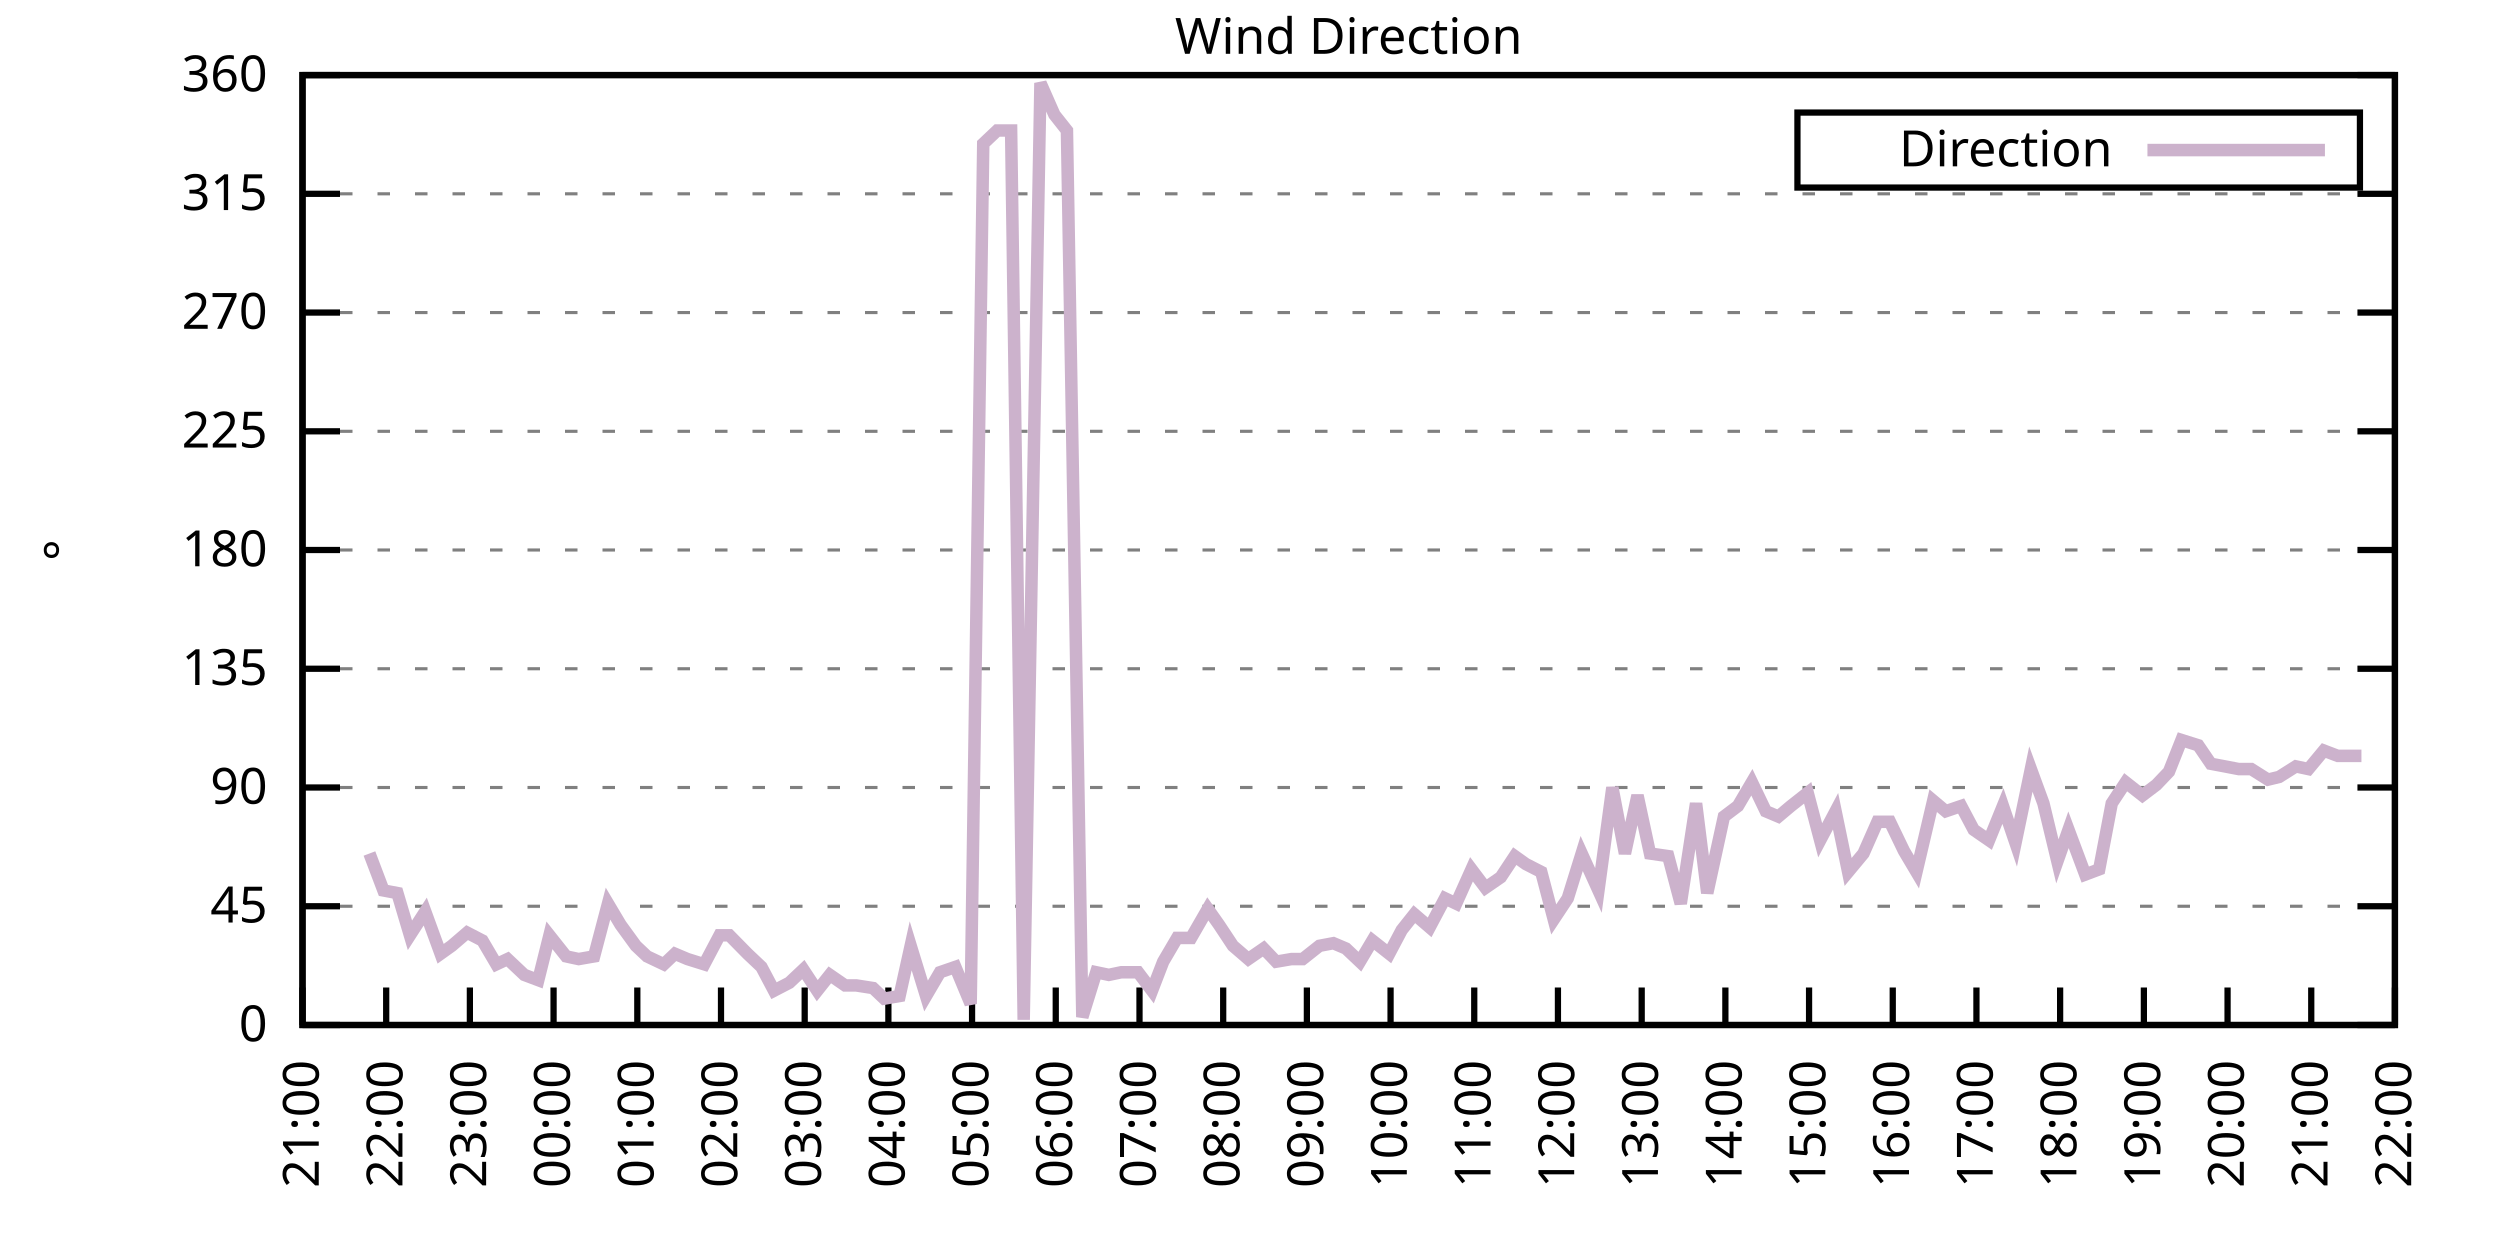
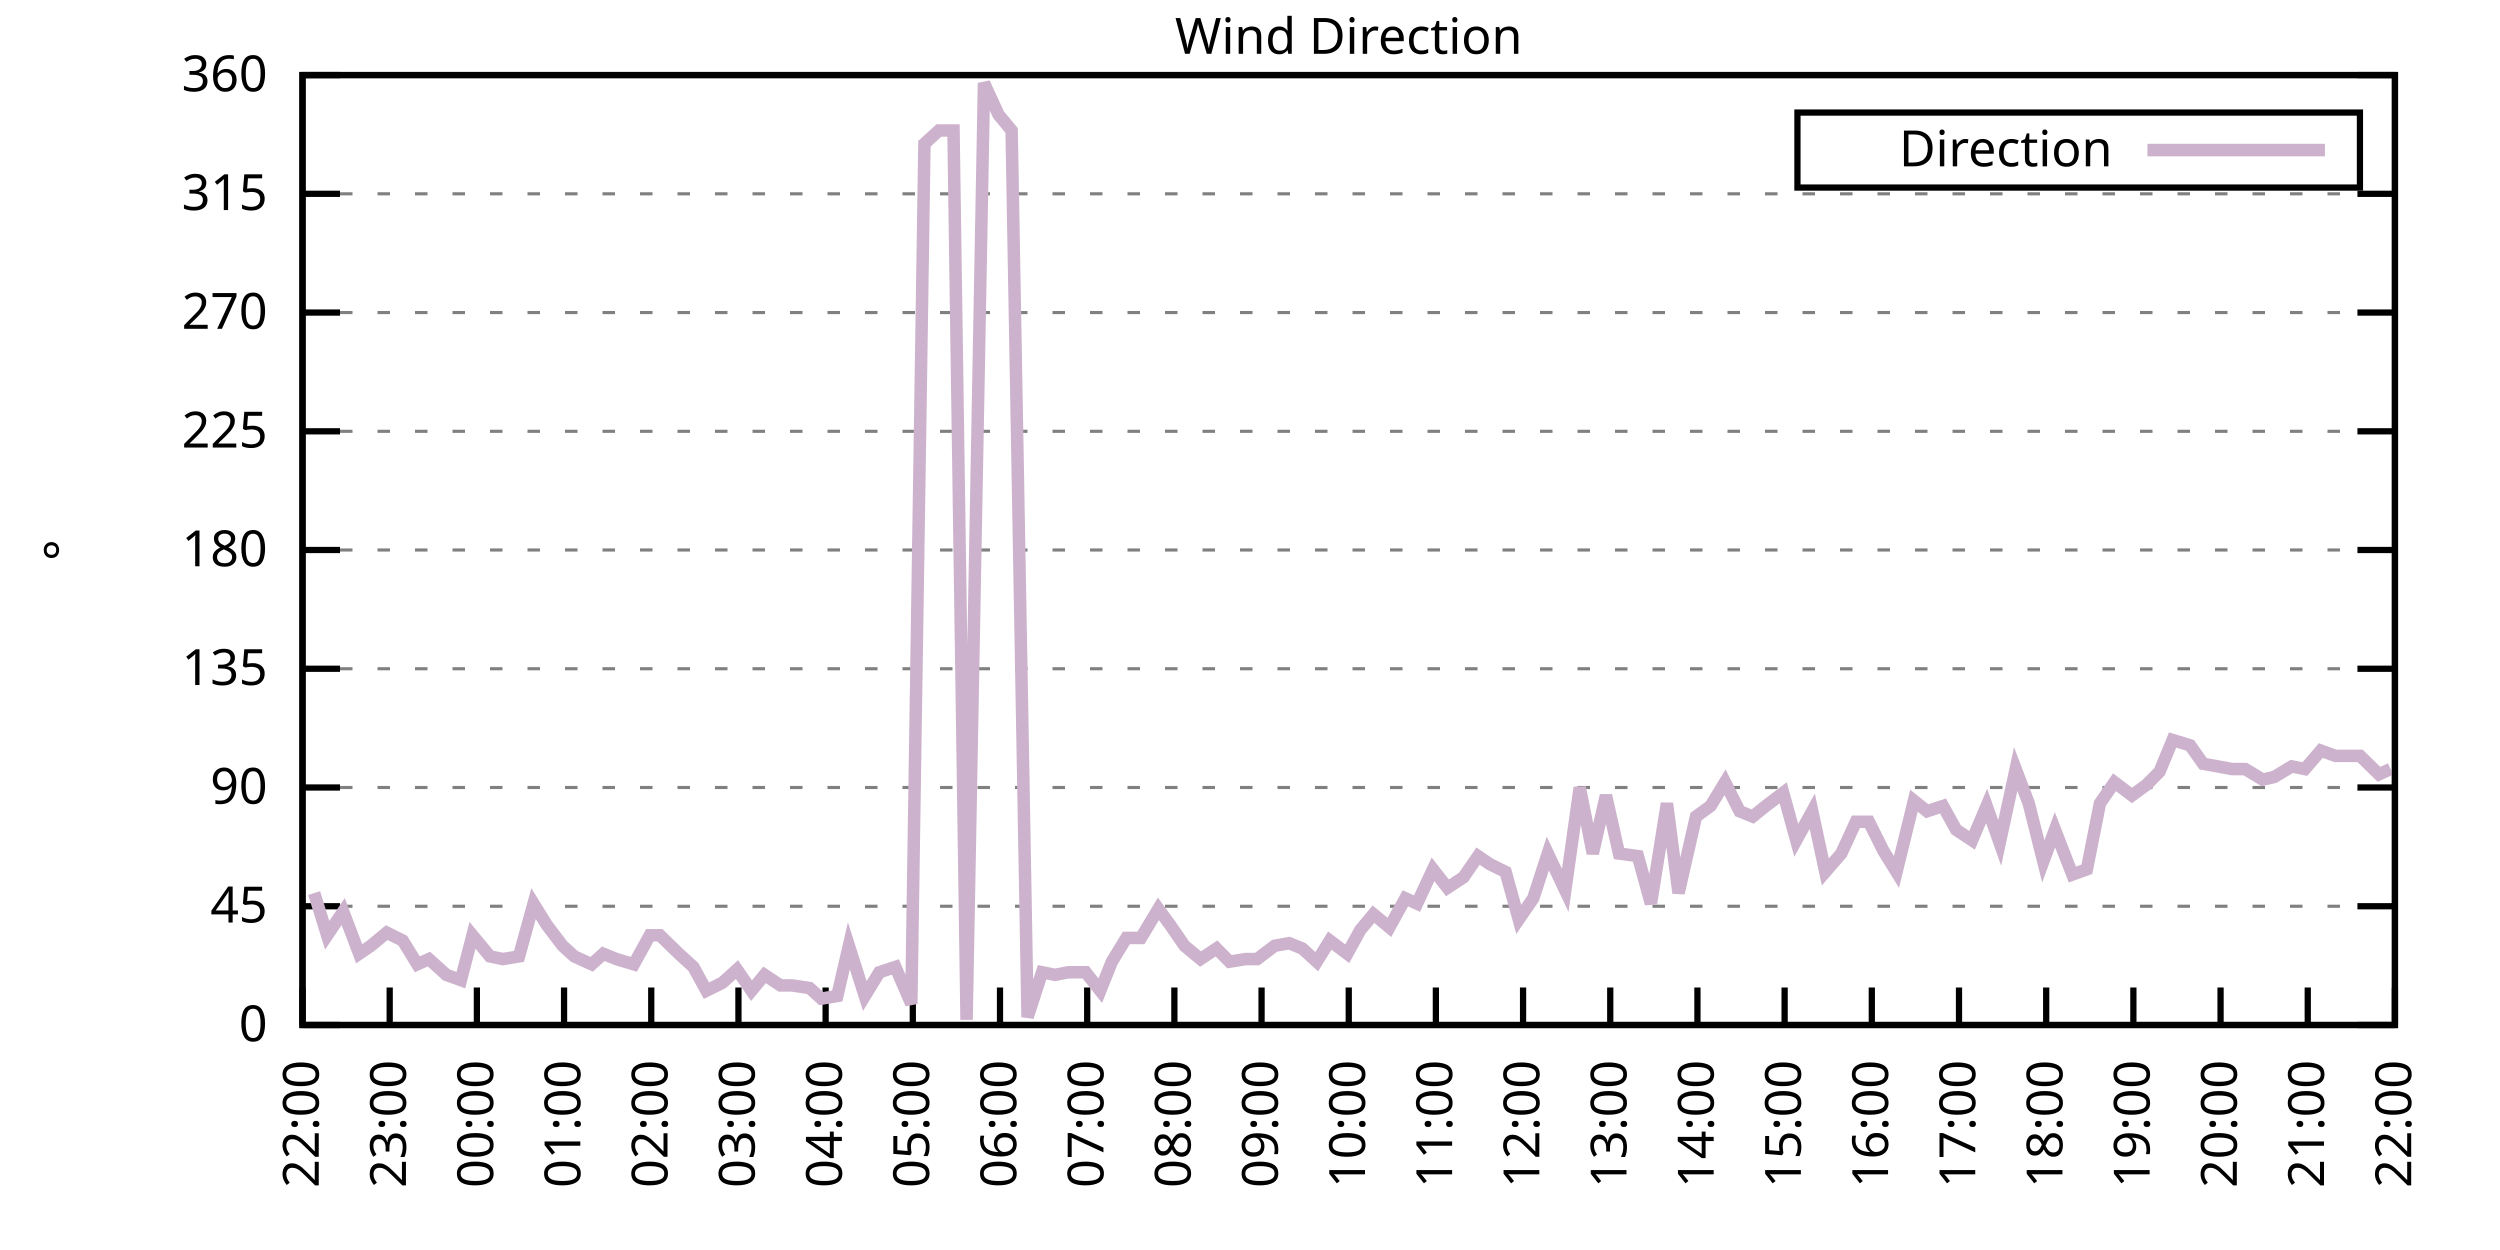
<svg xmlns="http://www.w3.org/2000/svg" xmlns:xlink="http://www.w3.org/1999/xlink" width="400" height="200" viewBox="0 0 400 200">
  <g id="gnuplot_canvas">
    <rect x="0" y="0" width="400" height="200" fill="none" />
    <defs>
      <circle id="gpDot" r="0.5" stroke-width="0.5" stroke="currentColor" />
      <path id="gpPt0" stroke-width="0.333" stroke="currentColor" d="M-1,0 h2 M0,-1 v2" />
      <path id="gpPt1" stroke-width="0.333" stroke="currentColor" d="M-1,-1 L1,1 M1,-1 L-1,1" />
      <path id="gpPt2" stroke-width="0.333" stroke="currentColor" d="M-1,0 L1,0 M0,-1 L0,1 M-1,-1 L1,1 M-1,1 L1,-1" />
      <rect id="gpPt3" stroke-width="0.333" stroke="currentColor" x="-1" y="-1" width="2" height="2" />
      <rect id="gpPt4" stroke-width="0.333" stroke="currentColor" fill="currentColor" x="-1" y="-1" width="2" height="2" />
      <circle id="gpPt5" stroke-width="0.333" stroke="currentColor" cx="0" cy="0" r="1" />
      <use xlink:href="#gpPt5" id="gpPt6" fill="currentColor" stroke="none" />
      <path id="gpPt7" stroke-width="0.333" stroke="currentColor" d="M0,-1.33 L-1.33,0.67 L1.33,0.67 z" />
      <use xlink:href="#gpPt7" id="gpPt8" fill="currentColor" stroke="none" />
      <use xlink:href="#gpPt7" id="gpPt9" stroke="currentColor" transform="rotate(180)" />
      <use xlink:href="#gpPt9" id="gpPt10" fill="currentColor" stroke="none" />
      <use xlink:href="#gpPt3" id="gpPt11" stroke="currentColor" transform="rotate(45)" />
      <use xlink:href="#gpPt11" id="gpPt12" fill="currentColor" stroke="none" />
      <path id="gpPt13" stroke-width="0.333" stroke="currentColor" d="M0,1.330 L1.265,0.411 L0.782,-1.067 L-0.782,-1.076 L-1.265,0.411 z" />
      <use xlink:href="#gpPt13" id="gpPt14" fill="currentColor" stroke="none" />
      <filter id="textbox" filterUnits="objectBoundingBox" x="0" y="0" height="1" width="1">
        <feFlood flood-color="white" flood-opacity="1" result="bgnd" />
        <feComposite in="SourceGraphic" in2="bgnd" operator="atop" />
      </filter>
      <filter id="greybox" filterUnits="objectBoundingBox" x="0" y="0" height="1" width="1">
        <feFlood flood-color="lightgrey" flood-opacity="1" result="grey" />
        <feComposite in="SourceGraphic" in2="grey" operator="atop" />
      </filter>
    </defs>
    <g fill="none" color="white" stroke="currentColor" stroke-width="1.00" stroke-linecap="butt" stroke-linejoin="miter">
</g>
    <g fill="none" color="black" stroke="currentColor" stroke-width="1.00" stroke-linecap="butt" stroke-linejoin="miter">
      <g stroke="none" shape-rendering="crispEdges">
        <polygon fill="rgb(255, 255, 255)" points="48.40,164.00 383.18,164.00 383.18,12.02 48.40,12.02 " />
      </g>
    </g>
    <g fill="none" color="black" stroke="currentColor" stroke-width="1.00" stroke-linecap="butt" stroke-linejoin="miter">
</g>
    <g fill="none" color="black" stroke="black" stroke-width="0.50" stroke-linecap="butt" stroke-linejoin="miter">
</g>
    <g fill="none" color="gray" stroke="currentColor" stroke-width="0.50" stroke-linecap="butt" stroke-linejoin="miter">
      <path stroke="gray" stroke-dasharray="2,4" class="gridline" d="M48.40,164.00 L383.19,164.00  " />
    </g>
    <g fill="none" color="gray" stroke="gray" stroke-width="1.00" stroke-linecap="butt" stroke-linejoin="miter">
</g>
    <g fill="none" color="black" stroke="currentColor" stroke-width="1.00" stroke-linecap="butt" stroke-linejoin="miter">
      <path stroke="black" d="M48.40,164.00 L54.40,164.00 M383.19,164.00 L377.19,164.00  " />
      <g transform="translate(42.80,166.60)" stroke="none" fill="black" font-family="Sans" font-size="8.00" text-anchor="end">
        <text>
          <tspan font-family="Sans"> 0</tspan>
        </text>
      </g>
    </g>
    <g fill="none" color="black" stroke="currentColor" stroke-width="1.00" stroke-linecap="butt" stroke-linejoin="miter">
</g>
    <g fill="none" color="black" stroke="black" stroke-width="0.50" stroke-linecap="butt" stroke-linejoin="miter">
</g>
    <g fill="none" color="gray" stroke="currentColor" stroke-width="0.50" stroke-linecap="butt" stroke-linejoin="miter">
      <path stroke="gray" stroke-dasharray="2,4" class="gridline" d="M48.40,145.00 L383.19,145.00  " />
    </g>
    <g fill="none" color="gray" stroke="gray" stroke-width="1.00" stroke-linecap="butt" stroke-linejoin="miter">
</g>
    <g fill="none" color="black" stroke="currentColor" stroke-width="1.00" stroke-linecap="butt" stroke-linejoin="miter">
      <path stroke="black" d="M48.40,145.00 L54.40,145.00 M383.19,145.00 L377.19,145.00  " />
      <g transform="translate(42.80,147.60)" stroke="none" fill="black" font-family="Sans" font-size="8.00" text-anchor="end">
        <text>
          <tspan font-family="Sans"> 45</tspan>
        </text>
      </g>
    </g>
    <g fill="none" color="black" stroke="currentColor" stroke-width="1.00" stroke-linecap="butt" stroke-linejoin="miter">
</g>
    <g fill="none" color="black" stroke="black" stroke-width="0.50" stroke-linecap="butt" stroke-linejoin="miter">
</g>
    <g fill="none" color="gray" stroke="currentColor" stroke-width="0.50" stroke-linecap="butt" stroke-linejoin="miter">
      <path stroke="gray" stroke-dasharray="2,4" class="gridline" d="M48.40,126.00 L383.19,126.00  " />
    </g>
    <g fill="none" color="gray" stroke="gray" stroke-width="1.00" stroke-linecap="butt" stroke-linejoin="miter">
</g>
    <g fill="none" color="black" stroke="currentColor" stroke-width="1.00" stroke-linecap="butt" stroke-linejoin="miter">
      <path stroke="black" d="M48.40,126.00 L54.40,126.00 M383.19,126.00 L377.19,126.00  " />
      <g transform="translate(42.80,128.60)" stroke="none" fill="black" font-family="Sans" font-size="8.00" text-anchor="end">
        <text>
          <tspan font-family="Sans"> 90</tspan>
        </text>
      </g>
    </g>
    <g fill="none" color="black" stroke="currentColor" stroke-width="1.00" stroke-linecap="butt" stroke-linejoin="miter">
</g>
    <g fill="none" color="black" stroke="black" stroke-width="0.50" stroke-linecap="butt" stroke-linejoin="miter">
</g>
    <g fill="none" color="gray" stroke="currentColor" stroke-width="0.50" stroke-linecap="butt" stroke-linejoin="miter">
      <path stroke="gray" stroke-dasharray="2,4" class="gridline" d="M48.40,107.00 L383.19,107.00  " />
    </g>
    <g fill="none" color="gray" stroke="gray" stroke-width="1.00" stroke-linecap="butt" stroke-linejoin="miter">
</g>
    <g fill="none" color="black" stroke="currentColor" stroke-width="1.00" stroke-linecap="butt" stroke-linejoin="miter">
      <path stroke="black" d="M48.40,107.00 L54.40,107.00 M383.19,107.00 L377.19,107.00  " />
      <g transform="translate(42.80,109.60)" stroke="none" fill="black" font-family="Sans" font-size="8.00" text-anchor="end">
        <text>
          <tspan font-family="Sans"> 135</tspan>
        </text>
      </g>
    </g>
    <g fill="none" color="black" stroke="currentColor" stroke-width="1.00" stroke-linecap="butt" stroke-linejoin="miter">
</g>
    <g fill="none" color="black" stroke="black" stroke-width="0.50" stroke-linecap="butt" stroke-linejoin="miter">
</g>
    <g fill="none" color="gray" stroke="currentColor" stroke-width="0.50" stroke-linecap="butt" stroke-linejoin="miter">
      <path stroke="gray" stroke-dasharray="2,4" class="gridline" d="M48.40,88.00 L383.19,88.00  " />
    </g>
    <g fill="none" color="gray" stroke="gray" stroke-width="1.00" stroke-linecap="butt" stroke-linejoin="miter">
</g>
    <g fill="none" color="black" stroke="currentColor" stroke-width="1.00" stroke-linecap="butt" stroke-linejoin="miter">
      <path stroke="black" d="M48.40,88.00 L54.40,88.00 M383.19,88.00 L377.19,88.00  " />
      <g transform="translate(42.80,90.60)" stroke="none" fill="black" font-family="Sans" font-size="8.00" text-anchor="end">
        <text>
          <tspan font-family="Sans"> 180</tspan>
        </text>
      </g>
    </g>
    <g fill="none" color="black" stroke="currentColor" stroke-width="1.00" stroke-linecap="butt" stroke-linejoin="miter">
</g>
    <g fill="none" color="black" stroke="black" stroke-width="0.50" stroke-linecap="butt" stroke-linejoin="miter">
</g>
    <g fill="none" color="gray" stroke="currentColor" stroke-width="0.50" stroke-linecap="butt" stroke-linejoin="miter">
      <path stroke="gray" stroke-dasharray="2,4" class="gridline" d="M48.40,69.01 L383.19,69.01  " />
    </g>
    <g fill="none" color="gray" stroke="gray" stroke-width="1.00" stroke-linecap="butt" stroke-linejoin="miter">
</g>
    <g fill="none" color="black" stroke="currentColor" stroke-width="1.00" stroke-linecap="butt" stroke-linejoin="miter">
      <path stroke="black" d="M48.40,69.01 L54.40,69.01 M383.19,69.01 L377.19,69.01  " />
      <g transform="translate(42.80,71.61)" stroke="none" fill="black" font-family="Sans" font-size="8.00" text-anchor="end">
        <text>
          <tspan font-family="Sans"> 225</tspan>
        </text>
      </g>
    </g>
    <g fill="none" color="black" stroke="currentColor" stroke-width="1.00" stroke-linecap="butt" stroke-linejoin="miter">
</g>
    <g fill="none" color="black" stroke="black" stroke-width="0.50" stroke-linecap="butt" stroke-linejoin="miter">
</g>
    <g fill="none" color="gray" stroke="currentColor" stroke-width="0.50" stroke-linecap="butt" stroke-linejoin="miter">
      <path stroke="gray" stroke-dasharray="2,4" class="gridline" d="M48.40,50.01 L383.19,50.01  " />
    </g>
    <g fill="none" color="gray" stroke="gray" stroke-width="1.00" stroke-linecap="butt" stroke-linejoin="miter">
</g>
    <g fill="none" color="black" stroke="currentColor" stroke-width="1.00" stroke-linecap="butt" stroke-linejoin="miter">
      <path stroke="black" d="M48.40,50.01 L54.40,50.01 M383.19,50.01 L377.19,50.01  " />
      <g transform="translate(42.80,52.61)" stroke="none" fill="black" font-family="Sans" font-size="8.00" text-anchor="end">
        <text>
          <tspan font-family="Sans"> 270</tspan>
        </text>
      </g>
    </g>
    <g fill="none" color="black" stroke="currentColor" stroke-width="1.00" stroke-linecap="butt" stroke-linejoin="miter">
</g>
    <g fill="none" color="black" stroke="black" stroke-width="0.50" stroke-linecap="butt" stroke-linejoin="miter">
</g>
    <g fill="none" color="gray" stroke="currentColor" stroke-width="0.50" stroke-linecap="butt" stroke-linejoin="miter">
      <path stroke="gray" stroke-dasharray="2,4" class="gridline" d="M48.40,31.01 L383.19,31.01  " />
    </g>
    <g fill="none" color="gray" stroke="gray" stroke-width="1.00" stroke-linecap="butt" stroke-linejoin="miter">
</g>
    <g fill="none" color="black" stroke="currentColor" stroke-width="1.00" stroke-linecap="butt" stroke-linejoin="miter">
      <path stroke="black" d="M48.40,31.01 L54.40,31.01 M383.19,31.01 L377.19,31.01  " />
      <g transform="translate(42.80,33.61)" stroke="none" fill="black" font-family="Sans" font-size="8.00" text-anchor="end">
        <text>
          <tspan font-family="Sans"> 315</tspan>
        </text>
      </g>
    </g>
    <g fill="none" color="black" stroke="currentColor" stroke-width="1.00" stroke-linecap="butt" stroke-linejoin="miter">
</g>
    <g fill="none" color="black" stroke="black" stroke-width="0.50" stroke-linecap="butt" stroke-linejoin="miter">
</g>
    <g fill="none" color="gray" stroke="currentColor" stroke-width="0.50" stroke-linecap="butt" stroke-linejoin="miter">
      <path stroke="gray" stroke-dasharray="2,4" class="gridline" d="M48.40,12.01 L383.19,12.01  " />
    </g>
    <g fill="none" color="gray" stroke="gray" stroke-width="1.00" stroke-linecap="butt" stroke-linejoin="miter">
</g>
    <g fill="none" color="black" stroke="currentColor" stroke-width="1.00" stroke-linecap="butt" stroke-linejoin="miter">
      <path stroke="black" d="M48.40,12.01 L54.40,12.01 M383.19,12.01 L377.19,12.01  " />
      <g transform="translate(42.80,14.61)" stroke="none" fill="black" font-family="Sans" font-size="8.00" text-anchor="end">
        <text>
          <tspan font-family="Sans"> 360</tspan>
        </text>
      </g>
    </g>
    <g fill="none" color="black" stroke="currentColor" stroke-width="1.00" stroke-linecap="butt" stroke-linejoin="miter">
      <path stroke="black" d="M48.40,164.00 L48.40,158.00  " />
      <g transform="translate(51.00,169.60) rotate(270.00)" stroke="none" fill="black" font-family="Sans" font-size="8.00" text-anchor="end">
        <text>
-           <tspan font-family="Sans">21:00</tspan>
-         </text>
-       </g>
-     </g>
-     <g fill="none" color="black" stroke="currentColor" stroke-width="1.00" stroke-linecap="butt" stroke-linejoin="miter">
-       <path stroke="black" d="M61.79,164.00 L61.79,158.00  " />
-       <g transform="translate(64.39,169.60) rotate(270.00)" stroke="none" fill="black" font-family="Sans" font-size="8.00" text-anchor="end">
-         <text>
          <tspan font-family="Sans">22:00</tspan>
        </text>
      </g>
    </g>
    <g fill="none" color="black" stroke="currentColor" stroke-width="1.00" stroke-linecap="butt" stroke-linejoin="miter">
-       <path stroke="black" d="M75.18,164.00 L75.18,158.00  " />
-       <g transform="translate(77.78,169.60) rotate(270.00)" stroke="none" fill="black" font-family="Sans" font-size="8.00" text-anchor="end">
+       <path stroke="black" d="M62.35,164.00 L62.35,158.00  " />
+       <g transform="translate(64.95,169.60) rotate(270.00)" stroke="none" fill="black" font-family="Sans" font-size="8.00" text-anchor="end">
        <text>
          <tspan font-family="Sans">23:00</tspan>
        </text>
      </g>
    </g>
    <g fill="none" color="black" stroke="currentColor" stroke-width="1.00" stroke-linecap="butt" stroke-linejoin="miter">
-       <path stroke="black" d="M88.57,164.00 L88.57,158.00  " />
-       <g transform="translate(91.17,169.60) rotate(270.00)" stroke="none" fill="black" font-family="Sans" font-size="8.00" text-anchor="end">
+       <path stroke="black" d="M76.30,164.00 L76.30,158.00  " />
+       <g transform="translate(78.90,169.60) rotate(270.00)" stroke="none" fill="black" font-family="Sans" font-size="8.00" text-anchor="end">
        <text>
          <tspan font-family="Sans">00:00</tspan>
        </text>
      </g>
    </g>
    <g fill="none" color="black" stroke="currentColor" stroke-width="1.00" stroke-linecap="butt" stroke-linejoin="miter">
-       <path stroke="black" d="M101.97,164.00 L101.97,158.00  " />
-       <g transform="translate(104.57,169.60) rotate(270.00)" stroke="none" fill="black" font-family="Sans" font-size="8.00" text-anchor="end">
+       <path stroke="black" d="M90.25,164.00 L90.25,158.00  " />
+       <g transform="translate(92.85,169.60) rotate(270.00)" stroke="none" fill="black" font-family="Sans" font-size="8.00" text-anchor="end">
        <text>
          <tspan font-family="Sans">01:00</tspan>
        </text>
      </g>
    </g>
    <g fill="none" color="black" stroke="currentColor" stroke-width="1.00" stroke-linecap="butt" stroke-linejoin="miter">
-       <path stroke="black" d="M115.36,164.00 L115.36,158.00  " />
-       <g transform="translate(117.96,169.60) rotate(270.00)" stroke="none" fill="black" font-family="Sans" font-size="8.00" text-anchor="end">
+       <path stroke="black" d="M104.20,164.00 L104.20,158.00  " />
+       <g transform="translate(106.80,169.60) rotate(270.00)" stroke="none" fill="black" font-family="Sans" font-size="8.00" text-anchor="end">
        <text>
          <tspan font-family="Sans">02:00</tspan>
        </text>
      </g>
    </g>
    <g fill="none" color="black" stroke="currentColor" stroke-width="1.00" stroke-linecap="butt" stroke-linejoin="miter">
-       <path stroke="black" d="M128.75,164.00 L128.75,158.00  " />
-       <g transform="translate(131.35,169.60) rotate(270.00)" stroke="none" fill="black" font-family="Sans" font-size="8.00" text-anchor="end">
+       <path stroke="black" d="M118.15,164.00 L118.15,158.00  " />
+       <g transform="translate(120.75,169.60) rotate(270.00)" stroke="none" fill="black" font-family="Sans" font-size="8.00" text-anchor="end">
        <text>
          <tspan font-family="Sans">03:00</tspan>
        </text>
      </g>
    </g>
    <g fill="none" color="black" stroke="currentColor" stroke-width="1.00" stroke-linecap="butt" stroke-linejoin="miter">
-       <path stroke="black" d="M142.14,164.00 L142.14,158.00  " />
-       <g transform="translate(144.74,169.60) rotate(270.00)" stroke="none" fill="black" font-family="Sans" font-size="8.00" text-anchor="end">
+       <path stroke="black" d="M132.10,164.00 L132.10,158.00  " />
+       <g transform="translate(134.70,169.60) rotate(270.00)" stroke="none" fill="black" font-family="Sans" font-size="8.00" text-anchor="end">
        <text>
          <tspan font-family="Sans">04:00</tspan>
        </text>
      </g>
    </g>
    <g fill="none" color="black" stroke="currentColor" stroke-width="1.00" stroke-linecap="butt" stroke-linejoin="miter">
-       <path stroke="black" d="M155.53,164.00 L155.53,158.00  " />
-       <g transform="translate(158.13,169.60) rotate(270.00)" stroke="none" fill="black" font-family="Sans" font-size="8.00" text-anchor="end">
+       <path stroke="black" d="M146.05,164.00 L146.05,158.00  " />
+       <g transform="translate(148.65,169.60) rotate(270.00)" stroke="none" fill="black" font-family="Sans" font-size="8.00" text-anchor="end">
        <text>
          <tspan font-family="Sans">05:00</tspan>
        </text>
      </g>
    </g>
    <g fill="none" color="black" stroke="currentColor" stroke-width="1.00" stroke-linecap="butt" stroke-linejoin="miter">
-       <path stroke="black" d="M168.92,164.00 L168.92,158.00  " />
-       <g transform="translate(171.52,169.60) rotate(270.00)" stroke="none" fill="black" font-family="Sans" font-size="8.00" text-anchor="end">
+       <path stroke="black" d="M160.00,164.00 L160.00,158.00  " />
+       <g transform="translate(162.60,169.60) rotate(270.00)" stroke="none" fill="black" font-family="Sans" font-size="8.00" text-anchor="end">
        <text>
          <tspan font-family="Sans">06:00</tspan>
        </text>
      </g>
    </g>
    <g fill="none" color="black" stroke="currentColor" stroke-width="1.00" stroke-linecap="butt" stroke-linejoin="miter">
-       <path stroke="black" d="M182.32,164.00 L182.32,158.00  " />
-       <g transform="translate(184.92,169.60) rotate(270.00)" stroke="none" fill="black" font-family="Sans" font-size="8.00" text-anchor="end">
+       <path stroke="black" d="M173.95,164.00 L173.95,158.00  " />
+       <g transform="translate(176.55,169.60) rotate(270.00)" stroke="none" fill="black" font-family="Sans" font-size="8.00" text-anchor="end">
        <text>
          <tspan font-family="Sans">07:00</tspan>
        </text>
      </g>
    </g>
    <g fill="none" color="black" stroke="currentColor" stroke-width="1.00" stroke-linecap="butt" stroke-linejoin="miter">
-       <path stroke="black" d="M195.71,164.00 L195.71,158.00  " />
-       <g transform="translate(198.31,169.60) rotate(270.00)" stroke="none" fill="black" font-family="Sans" font-size="8.00" text-anchor="end">
+       <path stroke="black" d="M187.90,164.00 L187.90,158.00  " />
+       <g transform="translate(190.50,169.60) rotate(270.00)" stroke="none" fill="black" font-family="Sans" font-size="8.00" text-anchor="end">
        <text>
          <tspan font-family="Sans">08:00</tspan>
        </text>
      </g>
    </g>
    <g fill="none" color="black" stroke="currentColor" stroke-width="1.00" stroke-linecap="butt" stroke-linejoin="miter">
-       <path stroke="black" d="M209.10,164.00 L209.10,158.00  " />
-       <g transform="translate(211.70,169.60) rotate(270.00)" stroke="none" fill="black" font-family="Sans" font-size="8.00" text-anchor="end">
+       <path stroke="black" d="M201.85,164.00 L201.85,158.00  " />
+       <g transform="translate(204.45,169.60) rotate(270.00)" stroke="none" fill="black" font-family="Sans" font-size="8.00" text-anchor="end">
        <text>
          <tspan font-family="Sans">09:00</tspan>
        </text>
      </g>
    </g>
    <g fill="none" color="black" stroke="currentColor" stroke-width="1.00" stroke-linecap="butt" stroke-linejoin="miter">
-       <path stroke="black" d="M222.49,164.00 L222.49,158.00  " />
-       <g transform="translate(225.09,169.60) rotate(270.00)" stroke="none" fill="black" font-family="Sans" font-size="8.00" text-anchor="end">
+       <path stroke="black" d="M215.80,164.00 L215.80,158.00  " />
+       <g transform="translate(218.40,169.60) rotate(270.00)" stroke="none" fill="black" font-family="Sans" font-size="8.00" text-anchor="end">
        <text>
          <tspan font-family="Sans">10:00</tspan>
        </text>
      </g>
    </g>
    <g fill="none" color="black" stroke="currentColor" stroke-width="1.00" stroke-linecap="butt" stroke-linejoin="miter">
-       <path stroke="black" d="M235.88,164.00 L235.88,158.00  " />
-       <g transform="translate(238.48,169.60) rotate(270.00)" stroke="none" fill="black" font-family="Sans" font-size="8.00" text-anchor="end">
+       <path stroke="black" d="M229.74,164.00 L229.74,158.00  " />
+       <g transform="translate(232.34,169.60) rotate(270.00)" stroke="none" fill="black" font-family="Sans" font-size="8.00" text-anchor="end">
        <text>
          <tspan font-family="Sans">11:00</tspan>
        </text>
      </g>
    </g>
    <g fill="none" color="black" stroke="currentColor" stroke-width="1.00" stroke-linecap="butt" stroke-linejoin="miter">
-       <path stroke="black" d="M249.27,164.00 L249.27,158.00  " />
-       <g transform="translate(251.87,169.60) rotate(270.00)" stroke="none" fill="black" font-family="Sans" font-size="8.00" text-anchor="end">
+       <path stroke="black" d="M243.69,164.00 L243.69,158.00  " />
+       <g transform="translate(246.29,169.60) rotate(270.00)" stroke="none" fill="black" font-family="Sans" font-size="8.00" text-anchor="end">
        <text>
          <tspan font-family="Sans">12:00</tspan>
        </text>
      </g>
    </g>
    <g fill="none" color="black" stroke="currentColor" stroke-width="1.00" stroke-linecap="butt" stroke-linejoin="miter">
-       <path stroke="black" d="M262.67,164.00 L262.67,158.00  " />
-       <g transform="translate(265.27,169.60) rotate(270.00)" stroke="none" fill="black" font-family="Sans" font-size="8.00" text-anchor="end">
+       <path stroke="black" d="M257.64,164.00 L257.64,158.00  " />
+       <g transform="translate(260.24,169.60) rotate(270.00)" stroke="none" fill="black" font-family="Sans" font-size="8.00" text-anchor="end">
        <text>
          <tspan font-family="Sans">13:00</tspan>
        </text>
      </g>
    </g>
    <g fill="none" color="black" stroke="currentColor" stroke-width="1.00" stroke-linecap="butt" stroke-linejoin="miter">
-       <path stroke="black" d="M276.06,164.00 L276.06,158.00  " />
-       <g transform="translate(278.66,169.60) rotate(270.00)" stroke="none" fill="black" font-family="Sans" font-size="8.00" text-anchor="end">
+       <path stroke="black" d="M271.59,164.00 L271.59,158.00  " />
+       <g transform="translate(274.19,169.60) rotate(270.00)" stroke="none" fill="black" font-family="Sans" font-size="8.00" text-anchor="end">
        <text>
          <tspan font-family="Sans">14:00</tspan>
        </text>
      </g>
    </g>
    <g fill="none" color="black" stroke="currentColor" stroke-width="1.00" stroke-linecap="butt" stroke-linejoin="miter">
-       <path stroke="black" d="M289.45,164.00 L289.45,158.00  " />
-       <g transform="translate(292.05,169.60) rotate(270.00)" stroke="none" fill="black" font-family="Sans" font-size="8.00" text-anchor="end">
+       <path stroke="black" d="M285.54,164.00 L285.54,158.00  " />
+       <g transform="translate(288.14,169.60) rotate(270.00)" stroke="none" fill="black" font-family="Sans" font-size="8.00" text-anchor="end">
        <text>
          <tspan font-family="Sans">15:00</tspan>
        </text>
      </g>
    </g>
    <g fill="none" color="black" stroke="currentColor" stroke-width="1.00" stroke-linecap="butt" stroke-linejoin="miter">
-       <path stroke="black" d="M302.84,164.00 L302.84,158.00  " />
-       <g transform="translate(305.44,169.60) rotate(270.00)" stroke="none" fill="black" font-family="Sans" font-size="8.00" text-anchor="end">
+       <path stroke="black" d="M299.49,164.00 L299.49,158.00  " />
+       <g transform="translate(302.09,169.60) rotate(270.00)" stroke="none" fill="black" font-family="Sans" font-size="8.00" text-anchor="end">
        <text>
          <tspan font-family="Sans">16:00</tspan>
        </text>
      </g>
    </g>
    <g fill="none" color="black" stroke="currentColor" stroke-width="1.00" stroke-linecap="butt" stroke-linejoin="miter">
-       <path stroke="black" d="M316.23,164.00 L316.23,158.00  " />
-       <g transform="translate(318.83,169.60) rotate(270.00)" stroke="none" fill="black" font-family="Sans" font-size="8.00" text-anchor="end">
+       <path stroke="black" d="M313.44,164.00 L313.44,158.00  " />
+       <g transform="translate(316.04,169.60) rotate(270.00)" stroke="none" fill="black" font-family="Sans" font-size="8.00" text-anchor="end">
        <text>
          <tspan font-family="Sans">17:00</tspan>
        </text>
      </g>
    </g>
    <g fill="none" color="black" stroke="currentColor" stroke-width="1.00" stroke-linecap="butt" stroke-linejoin="miter">
-       <path stroke="black" d="M329.62,164.00 L329.62,158.00  " />
-       <g transform="translate(332.22,169.60) rotate(270.00)" stroke="none" fill="black" font-family="Sans" font-size="8.00" text-anchor="end">
+       <path stroke="black" d="M327.39,164.00 L327.39,158.00  " />
+       <g transform="translate(329.99,169.60) rotate(270.00)" stroke="none" fill="black" font-family="Sans" font-size="8.00" text-anchor="end">
        <text>
          <tspan font-family="Sans">18:00</tspan>
        </text>
      </g>
    </g>
    <g fill="none" color="black" stroke="currentColor" stroke-width="1.00" stroke-linecap="butt" stroke-linejoin="miter">
-       <path stroke="black" d="M343.02,164.00 L343.02,158.00  " />
-       <g transform="translate(345.62,169.60) rotate(270.00)" stroke="none" fill="black" font-family="Sans" font-size="8.00" text-anchor="end">
+       <path stroke="black" d="M341.34,164.00 L341.34,158.00  " />
+       <g transform="translate(343.94,169.60) rotate(270.00)" stroke="none" fill="black" font-family="Sans" font-size="8.00" text-anchor="end">
        <text>
          <tspan font-family="Sans">19:00</tspan>
        </text>
      </g>
    </g>
    <g fill="none" color="black" stroke="currentColor" stroke-width="1.00" stroke-linecap="butt" stroke-linejoin="miter">
-       <path stroke="black" d="M356.41,164.00 L356.41,158.00  " />
-       <g transform="translate(359.01,169.60) rotate(270.00)" stroke="none" fill="black" font-family="Sans" font-size="8.00" text-anchor="end">
+       <path stroke="black" d="M355.29,164.00 L355.29,158.00  " />
+       <g transform="translate(357.89,169.60) rotate(270.00)" stroke="none" fill="black" font-family="Sans" font-size="8.00" text-anchor="end">
        <text>
          <tspan font-family="Sans">20:00</tspan>
        </text>
      </g>
    </g>
    <g fill="none" color="black" stroke="currentColor" stroke-width="1.00" stroke-linecap="butt" stroke-linejoin="miter">
-       <path stroke="black" d="M369.80,164.00 L369.80,158.00  " />
-       <g transform="translate(372.40,169.60) rotate(270.00)" stroke="none" fill="black" font-family="Sans" font-size="8.00" text-anchor="end">
+       <path stroke="black" d="M369.24,164.00 L369.24,158.00  " />
+       <g transform="translate(371.84,169.60) rotate(270.00)" stroke="none" fill="black" font-family="Sans" font-size="8.00" text-anchor="end">
        <text>
          <tspan font-family="Sans">21:00</tspan>
        </text>
      </g>
    </g>
    <g fill="none" color="black" stroke="currentColor" stroke-width="1.00" stroke-linecap="butt" stroke-linejoin="miter">
      <path stroke="black" d="M383.19,164.00 L383.19,158.00  " />
      <g transform="translate(385.79,169.60) rotate(270.00)" stroke="none" fill="black" font-family="Sans" font-size="8.00" text-anchor="end">
        <text>
          <tspan font-family="Sans">22:00</tspan>
        </text>
      </g>
    </g>
    <g fill="none" color="black" stroke="currentColor" stroke-width="1.00" stroke-linecap="butt" stroke-linejoin="miter">
</g>
    <g fill="none" color="black" stroke="currentColor" stroke-width="1.00" stroke-linecap="butt" stroke-linejoin="miter">
      <path stroke="black" d="M48.40,12.01 L48.40,164.00 L383.19,164.00 L383.19,12.01 L48.40,12.01 Z  " />
    </g>
    <g fill="none" color="black" stroke="currentColor" stroke-width="1.00" stroke-linecap="butt" stroke-linejoin="miter">
</g>
    <g fill="none" color="black" stroke="currentColor" stroke-width="1.00" stroke-linecap="butt" stroke-linejoin="miter">
      <path stroke="black" d="M287.59,30.01 L287.59,18.01 L377.59,18.01 L377.59,30.01 L287.59,30.01 Z  " />
    </g>
    <g id="Wind_direction_plot_1">
      <g fill="none" color="white" stroke="black" stroke-width="2.00" stroke-linecap="butt" stroke-linejoin="miter">
</g>
      <g fill="none" color="black" stroke="currentColor" stroke-width="2.00" stroke-linecap="butt" stroke-linejoin="miter">
        <g transform="translate(337.99,26.61)" stroke="none" fill="black" font-family="Sans" font-size="8.00" text-anchor="end">
          <text>
            <tspan font-family="Sans">Direction</tspan>
          </text>
        </g>
      </g>
      <g fill="none" color="black" stroke="currentColor" stroke-width="2.00" stroke-linecap="butt" stroke-linejoin="miter">
-         <path stroke="rgb(204, 178, 204)" d="M343.59,24.01 L371.99,24.01 M59.11,136.56 L61.35,142.47 L63.58,142.89 L65.59,149.65 L68.04,145.85 L70.50,152.60   L72.28,151.33 L74.74,149.22 L77.19,150.49 L79.42,154.29 L81.21,153.45 L83.89,155.98 L86.12,156.82 L87.91,149.65   L90.58,153.02 L92.59,153.45 L95.05,153.02 L97.28,144.58 L99.29,147.96 L101.74,151.33 L103.53,153.02 L106.21,154.29   L107.99,152.60 L110.00,153.45 L112.68,154.29 L115.13,149.65 L116.70,149.65 L119.60,152.60 L121.83,154.71 L123.84,158.51   L126.29,157.24 L128.53,155.13 L130.76,158.51 L132.77,155.98 L135.22,157.67 L137.01,157.67 L139.69,158.09 L141.47,159.78   L143.93,159.36 L145.71,151.33 L148.17,159.36 L150.40,155.56 L152.85,154.71 L155.31,160.62 L157.32,22.99 L159.55,20.88   L161.78,20.88 L163.79,163.16 L166.47,13.28 L168.70,18.34 L170.71,20.88 L173.17,162.73 L175.40,155.56 L177.41,155.98   L179.41,155.56 L182.09,155.56 L184.32,158.51 L186.11,153.87 L188.34,150.07 L190.57,150.07 L193.25,145.42 L195.04,147.96   L197.27,151.33 L199.73,153.45 L202.18,151.76 L204.19,153.87 L206.64,153.45 L208.43,153.45 L211.11,151.33 L213.34,150.91   L215.35,151.76 L217.58,153.87 L219.59,150.49 L222.27,152.60 L224.28,148.80 L226.29,146.27 L228.74,148.38 L231.20,143.73   L232.98,144.58 L235.44,139.09 L237.67,142.05 L240.12,140.36 L242.36,136.98 L244.14,138.25 L246.60,139.51 L248.60,147.11   L250.84,143.73 L253.07,136.56 L255.75,142.47 L257.98,126.00 L259.99,136.56 L262.00,127.27 L264.00,136.56 L266.91,136.98   L268.92,144.58 L271.37,128.54 L273.16,142.89 L275.83,130.65 L278.07,128.96 L280.30,125.16 L282.53,129.80 L284.54,130.65   L286.55,128.96 L289.23,126.85 L291.23,134.45 L293.69,129.80 L295.70,139.51 L298.15,136.56 L300.39,131.49 L302.39,131.49   L304.63,136.14 L306.63,139.51 L309.31,128.11 L311.32,129.80 L313.78,128.96 L315.79,132.76 L318.24,134.45 L320.47,128.96   L322.48,134.87 L324.94,123.05 L326.95,128.54 L329.18,137.82 L330.96,132.76 L333.64,139.93 L335.87,139.09 L337.88,128.54   L340.11,125.16 L342.79,127.27 L345.02,125.58 L347.03,123.47 L349.04,118.40 L351.72,119.25 L353.73,122.20 L355.96,122.62   L358.19,123.05 L360.20,123.05 L362.88,124.74 L364.66,124.31 L367.34,122.62 L369.35,123.05 L371.81,120.09 L374.04,120.94   L376.05,120.94 L377.83,120.94  " />
+         <path stroke="rgb(204, 178, 204)" d="M343.59,24.01 L371.99,24.01 M50.26,142.89 L52.35,149.65 L54.91,145.85 L57.47,152.60 L59.33,151.33 L61.88,149.22   L64.44,150.49 L66.77,154.29 L68.63,153.45 L71.42,155.98 L73.74,156.82 L75.60,149.65 L78.39,153.02 L80.48,153.45   L83.04,153.02 L85.37,144.58 L87.46,147.96 L90.02,151.33 L91.88,153.02 L94.67,154.29 L96.53,152.60 L98.62,153.45   L101.41,154.29 L103.97,149.65 L105.59,149.65 L108.62,152.60 L110.94,154.71 L113.03,158.51 L115.59,157.24 L117.92,155.13   L120.24,158.51 L122.33,155.98 L124.89,157.67 L126.75,157.67 L129.54,158.09 L131.40,159.78 L133.96,159.36 L135.82,151.33   L138.37,159.36 L140.70,155.56 L143.26,154.71 L145.81,160.62 L147.91,22.99 L150.23,20.88 L152.56,20.88 L154.65,163.16   L157.44,13.28 L159.76,18.34 L161.86,20.88 L164.41,162.73 L166.74,155.56 L168.83,155.98 L170.92,155.56 L173.71,155.56   L176.04,158.51 L177.90,153.87 L180.22,150.07 L182.55,150.07 L185.34,145.42 L187.20,147.96 L189.52,151.33 L192.08,153.45   L194.64,151.76 L196.73,153.87 L199.29,153.45 L201.15,153.45 L203.94,151.33 L206.26,150.91 L208.36,151.76 L210.68,153.87   L212.77,150.49 L215.56,152.60 L217.65,148.80 L219.75,146.27 L222.30,148.38 L224.86,143.73 L226.72,144.58 L229.28,139.09   L231.60,142.05 L234.16,140.36 L236.49,136.98 L238.35,138.25 L240.90,139.51 L243.00,147.11 L245.32,143.73 L247.65,136.56   L250.44,142.47 L252.76,126.00 L254.85,136.56 L256.95,127.27 L259.04,136.56 L262.06,136.98 L264.15,144.58 L266.71,128.54   L268.57,142.89 L271.36,130.65 L273.69,128.96 L276.01,125.16 L278.34,129.80 L280.43,130.65 L282.52,128.96 L285.31,126.85   L287.40,134.45 L289.96,129.80 L292.05,139.51 L294.61,136.56 L296.94,131.49 L299.03,131.49 L301.35,136.14 L303.44,139.51   L306.23,128.11 L308.33,129.80 L310.88,128.96 L312.98,132.76 L315.53,134.45 L317.86,128.96 L319.95,134.87 L322.51,123.05   L324.60,128.54 L326.93,137.82 L328.79,132.76 L331.58,139.93 L333.90,139.09 L335.99,128.54 L338.32,125.16 L341.11,127.27   L343.43,125.58 L345.53,123.47 L347.62,118.40 L350.41,119.25 L352.50,122.20 L354.83,122.62 L357.15,123.05 L359.24,123.05   L362.03,124.74 L363.89,124.31 L366.68,122.62 L368.78,123.05 L371.33,120.09 L373.66,120.94 L375.75,120.94 L377.61,120.94   L380.63,123.89 L382.49,123.05  " />
      </g>
    </g>
    <g fill="none" color="black" stroke="currentColor" stroke-width="2.00" stroke-linecap="butt" stroke-linejoin="miter">
</g>
    <g fill="none" color="black" stroke="black" stroke-width="1.00" stroke-linecap="butt" stroke-linejoin="miter">
</g>
    <g fill="none" color="black" stroke="currentColor" stroke-width="1.00" stroke-linecap="butt" stroke-linejoin="miter">
      <path stroke="black" d="M48.40,12.01 L48.40,164.00 L383.19,164.00 L383.19,12.01 L48.40,12.01 Z  " />
      <g transform="translate(12.80,88.01) rotate(270.00)" stroke="none" fill="black" font-family="Sans" font-size="8.00" text-anchor="middle">
        <text>
          <tspan font-family="Sans">°</tspan>
        </text>
      </g>
    </g>
    <g fill="none" color="black" stroke="currentColor" stroke-width="1.00" stroke-linecap="butt" stroke-linejoin="miter">
</g>
    <g fill="none" color="black" stroke="currentColor" stroke-width="1.00" stroke-linecap="butt" stroke-linejoin="miter">
      <g transform="translate(215.79,8.61)" stroke="none" fill="black" font-family="Sans" font-size="8.00" text-anchor="middle">
        <text>
          <tspan font-family="Sans">Wind Direction</tspan>
        </text>
      </g>
    </g>
    <g fill="none" color="black" stroke="currentColor" stroke-width="1.00" stroke-linecap="butt" stroke-linejoin="miter">
</g>
  </g>
</svg>
